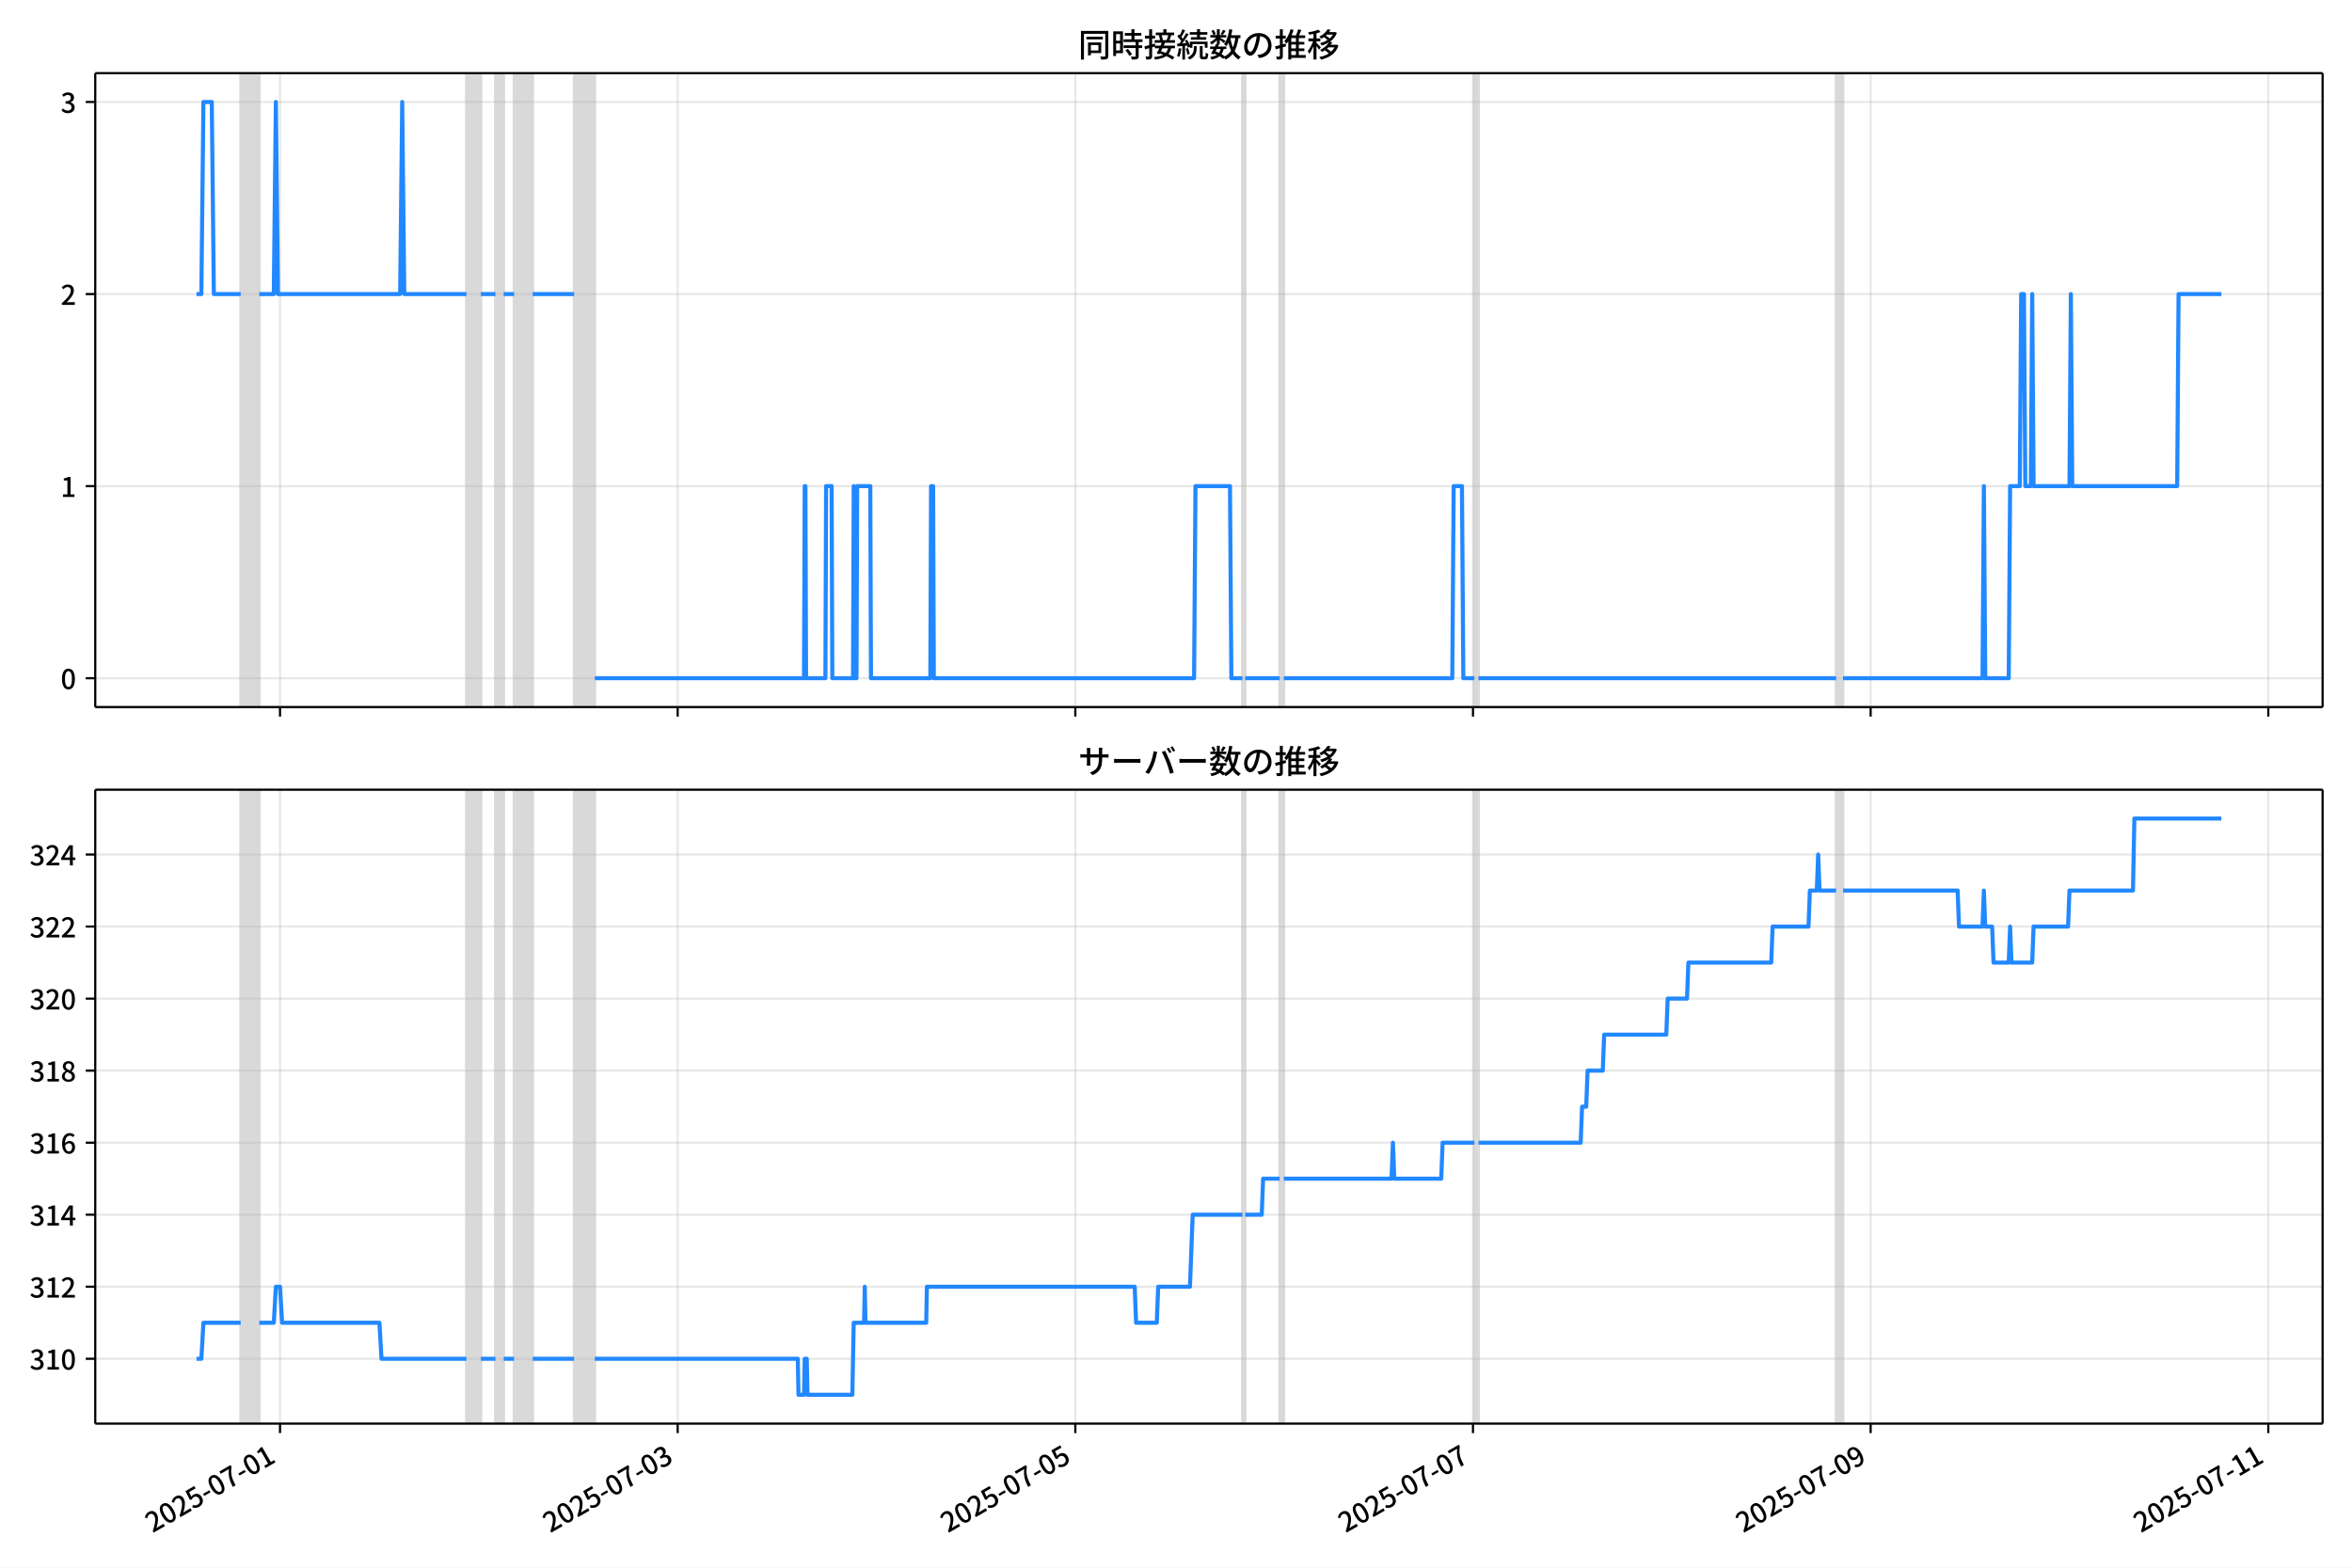
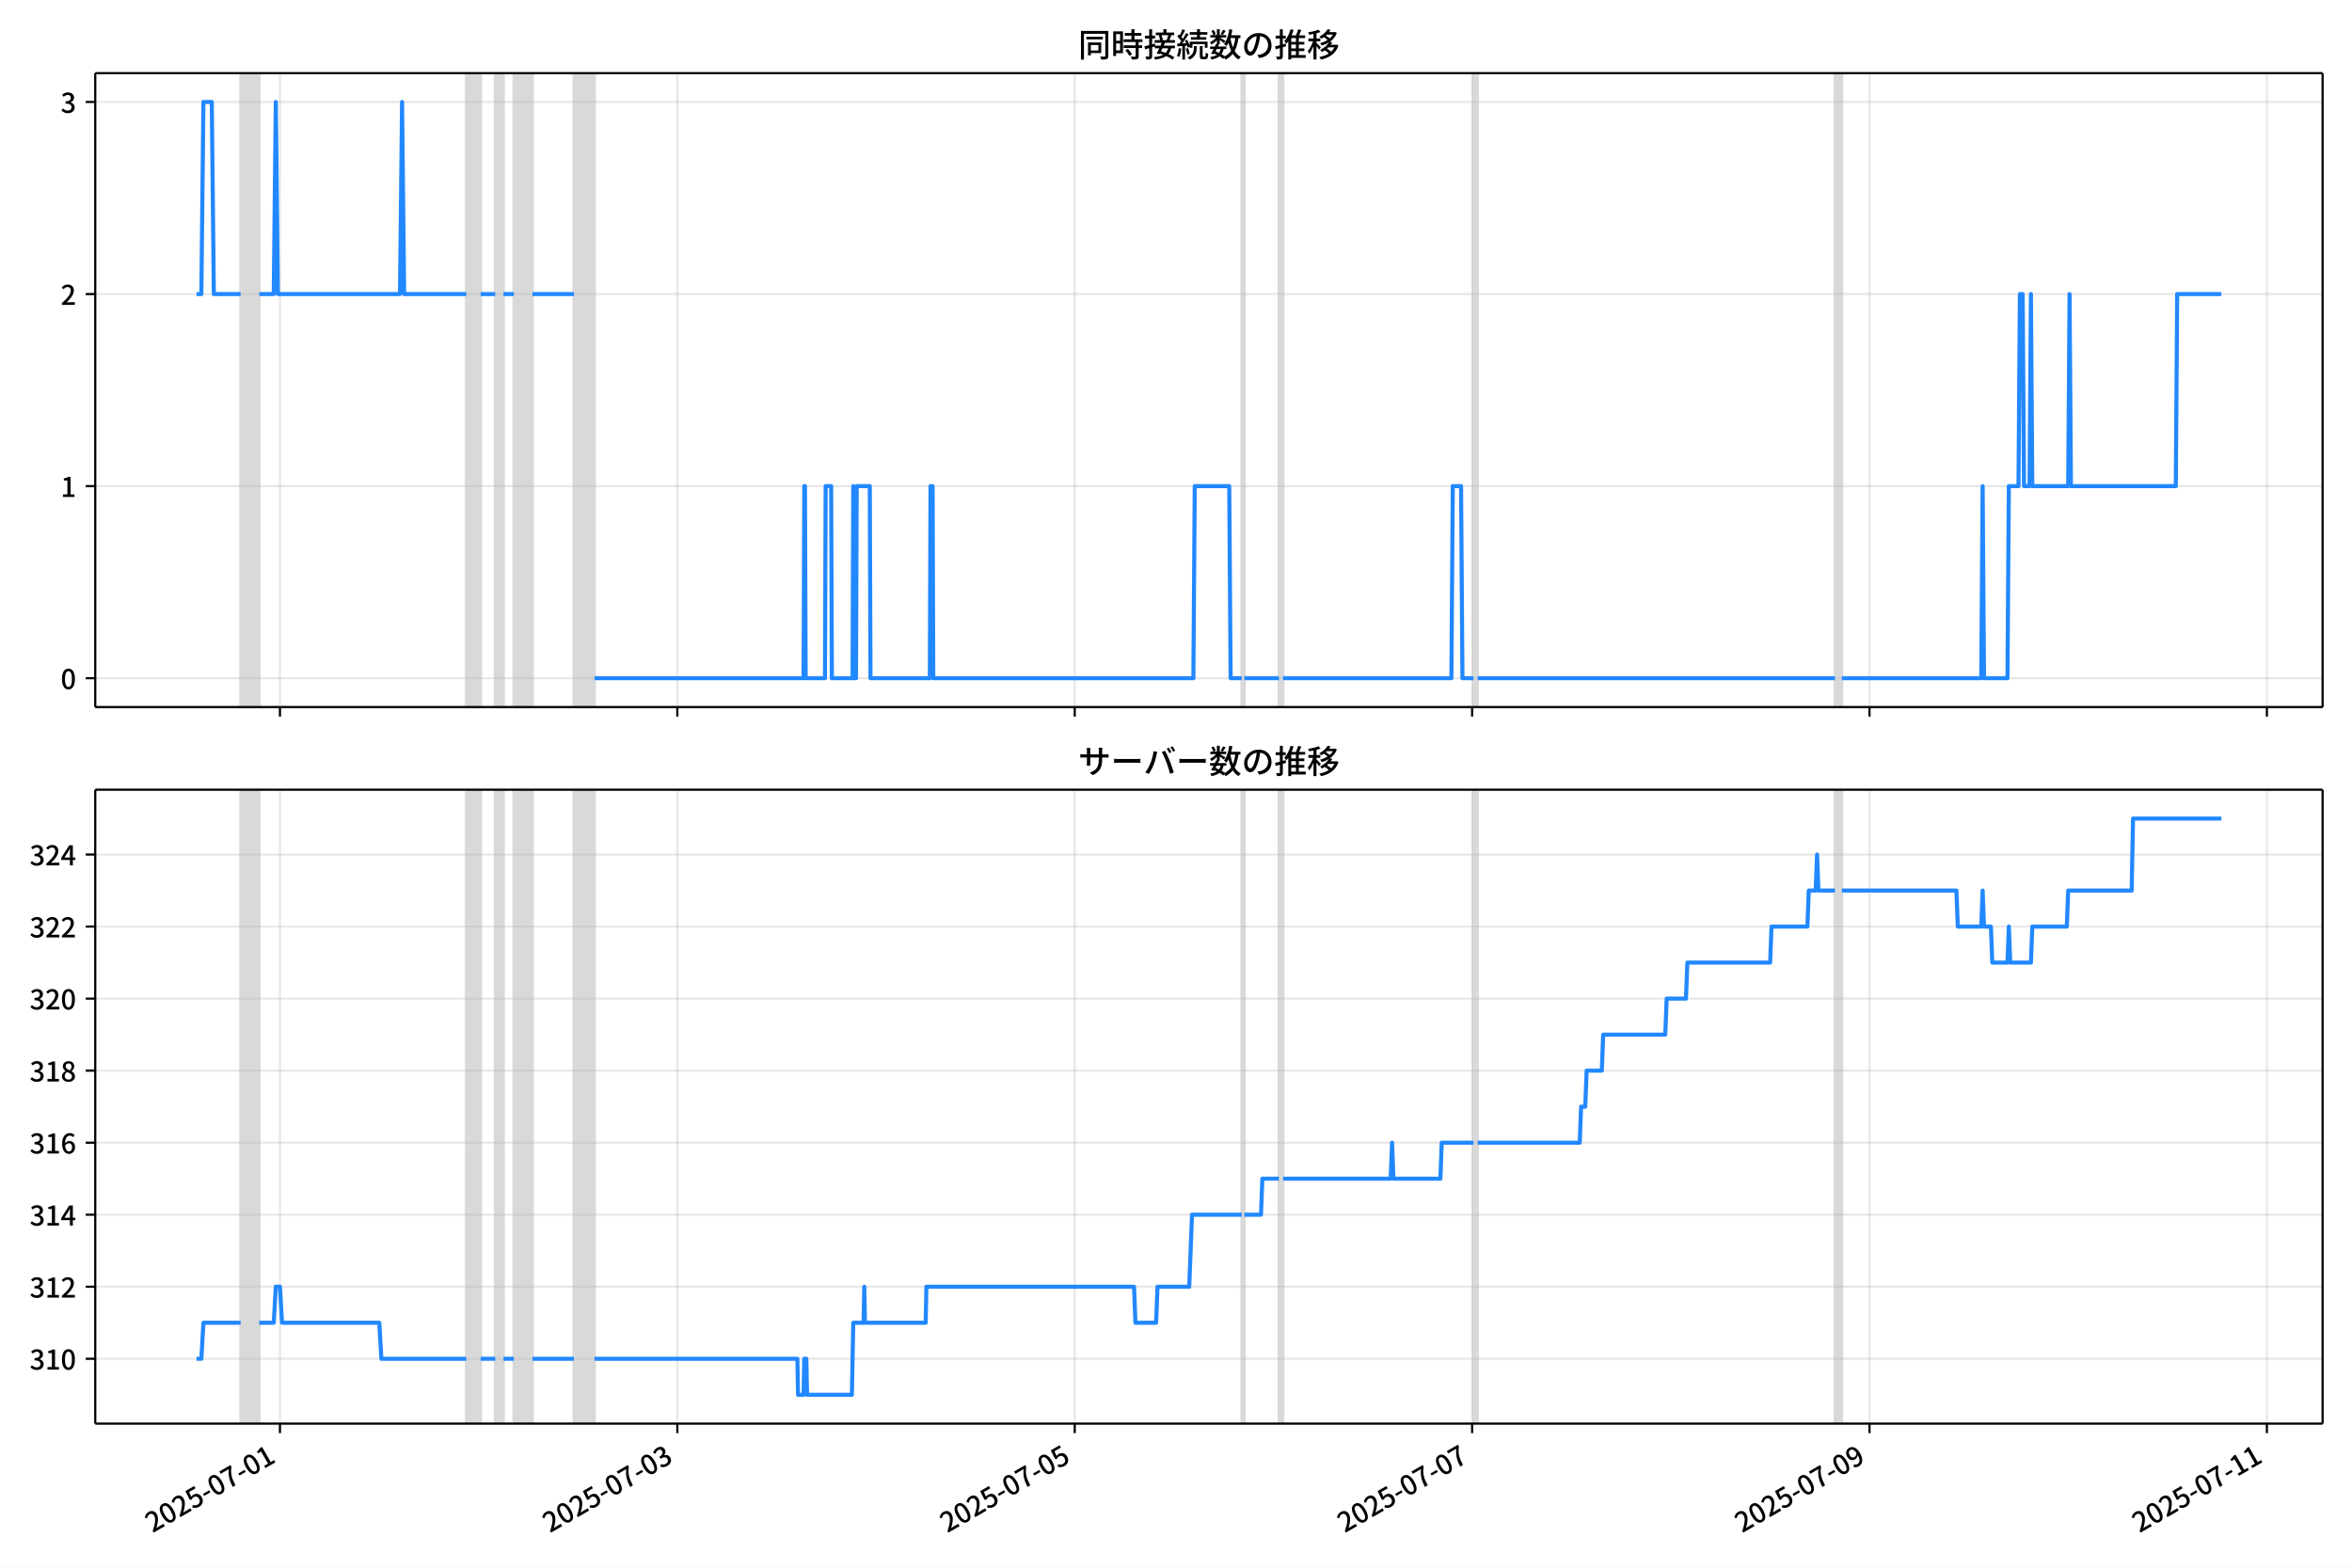
<svg xmlns="http://www.w3.org/2000/svg" xmlns:xlink="http://www.w3.org/1999/xlink" version="1.1" viewBox="0 0 864 576">
  <defs>
    <style type="text/css">*{stroke-linejoin: round; stroke-linecap: butt}</style>
  </defs>
  <g id="aa">
    <g id="ab">
      <path d="m0 576h864v-576h-864z" fill="#fff" />
    </g>
    <g id="ac">
      <g id="ad">
        <path d="m34.99 259.78h818.21v-232.9h-818.21z" fill="#fff" />
      </g>
      <g id="ae">
-         <path d="m88.405 259.78h6.847v-232.9h-6.847z" clip-path="url(#b)" fill="#808080" opacity=".3" stroke="#808080" />
+         <path d="m88.394 259.78h6.843v-232.9h-6.843z" clip-path="url(#b)" fill="#808080" opacity=".3" stroke="#808080" />
      </g>
      <g id="af">
-         <path d="m171.33 259.78h5.326v-232.9h-5.326z" clip-path="url(#b)" fill="#808080" opacity=".3" stroke="#808080" />
+         <path d="m171.27 259.78h5.322v-232.9h-5.322z" clip-path="url(#b)" fill="#808080" opacity=".3" stroke="#808080" />
      </g>
      <g id="ag">
-         <path d="m181.99 259.78h3.043v-232.9h-3.043z" clip-path="url(#b)" fill="#808080" opacity=".3" stroke="#808080" />
+         <path d="m181.91 259.78h3.041v-232.9h-3.041z" clip-path="url(#b)" fill="#808080" opacity=".3" stroke="#808080" />
      </g>
      <g id="ah">
-         <path d="m188.83 259.78h6.847v-232.9h-6.847z" clip-path="url(#b)" fill="#808080" opacity=".3" stroke="#808080" />
+         <path d="m188.75 259.78h6.843v-232.9h-6.843z" clip-path="url(#b)" fill="#808080" opacity=".3" stroke="#808080" />
      </g>
      <g id="ai">
-         <path d="m210.9 259.78h7.608v-232.9h-7.608z" clip-path="url(#b)" fill="#808080" opacity=".3" stroke="#808080" />
+         <path d="m210.8 259.78h7.603v-232.9h-7.603z" clip-path="url(#b)" fill="#808080" opacity=".3" stroke="#808080" />
      </g>
      <g id="aj">
-         <path d="m456.39 259.78h1.014v-232.9h-1.014z" clip-path="url(#b)" fill="#808080" opacity=".3" stroke="#808080" />
+         <path d="m456.13 259.78h1.014v-232.9h-1.014z" clip-path="url(#b)" fill="#808080" opacity=".3" stroke="#808080" />
      </g>
      <g id="ak">
-         <path d="m470.09 259.78h1.522v-232.9h-1.522z" clip-path="url(#b)" fill="#808080" opacity=".3" stroke="#808080" />
+         <path d="m469.81 259.78h1.521v-232.9h-1.521z" clip-path="url(#b)" fill="#808080" opacity=".3" stroke="#808080" />
      </g>
      <g id="al">
-         <path d="m541.6 259.78h1.522v-232.9h-1.522z" clip-path="url(#b)" fill="#808080" opacity=".3" stroke="#808080" />
+         <path d="m541.28 259.78h1.521v-232.9h-1.521z" clip-path="url(#b)" fill="#808080" opacity=".3" stroke="#808080" />
      </g>
      <g id="am">
-         <path d="m674.49 259.78h2.536v-232.9h-2.536z" clip-path="url(#b)" fill="#808080" opacity=".3" stroke="#808080" />
+         <path d="m674.08 259.78h2.534v-232.9h-2.534z" clip-path="url(#b)" fill="#808080" opacity=".3" stroke="#808080" />
      </g>
      <g id="an">
        <g id="ao">
          <g id="ap">
-             <path d="m102.86 259.78v-232.9" clip-path="url(#b)" fill="none" stroke="#b0b0b0" stroke-linecap="square" stroke-opacity=".3" stroke-width=".8" />
+             <path d="m102.84 259.78v-232.9" clip-path="url(#b)" fill="none" stroke="#b0b0b0" stroke-linecap="square" stroke-opacity=".3" stroke-width=".8" />
          </g>
          <g id="aq">
            <defs>
              <path id="f" d="m0 0v3.5" stroke="#000" stroke-width=".8" />
            </defs>
-             <use x="102.86" y="259.778" stroke="#000000" stroke-width=".8" xlink:href="#f" />
+             <use x="102.84" y="259.778" stroke="#000000" stroke-width=".8" xlink:href="#f" />
          </g>
        </g>
        <g id="ar">
          <g id="as">
-             <path d="m248.94 259.78v-232.9" clip-path="url(#b)" fill="none" stroke="#b0b0b0" stroke-linecap="square" stroke-opacity=".3" stroke-width=".8" />
+             <path d="m248.82 259.78v-232.9" clip-path="url(#b)" fill="none" stroke="#b0b0b0" stroke-linecap="square" stroke-opacity=".3" stroke-width=".8" />
          </g>
          <g id="at">
-             <use x="248.939" y="259.778" stroke="#000000" stroke-width=".8" xlink:href="#f" />
+             <use x="248.819" y="259.778" stroke="#000000" stroke-width=".8" xlink:href="#f" />
          </g>
        </g>
        <g id="au">
          <g id="av">
-             <path d="m395.02 259.78v-232.9" clip-path="url(#b)" fill="none" stroke="#b0b0b0" stroke-linecap="square" stroke-opacity=".3" stroke-width=".8" />
+             <path d="m394.8 259.78v-232.9" clip-path="url(#b)" fill="none" stroke="#b0b0b0" stroke-linecap="square" stroke-opacity=".3" stroke-width=".8" />
          </g>
          <g id="aw">
-             <use x="395.018" y="259.778" stroke="#000000" stroke-width=".8" xlink:href="#f" />
+             <use x="394.798" y="259.778" stroke="#000000" stroke-width=".8" xlink:href="#f" />
          </g>
        </g>
        <g id="ax">
          <g id="ay">
-             <path d="m541.1 259.78v-232.9" clip-path="url(#b)" fill="none" stroke="#b0b0b0" stroke-linecap="square" stroke-opacity=".3" stroke-width=".8" />
+             <path d="m540.78 259.78v-232.9" clip-path="url(#b)" fill="none" stroke="#b0b0b0" stroke-linecap="square" stroke-opacity=".3" stroke-width=".8" />
          </g>
          <g id="az">
-             <use x="541.097" y="259.778" stroke="#000000" stroke-width=".8" xlink:href="#f" />
+             <use x="540.777" y="259.778" stroke="#000000" stroke-width=".8" xlink:href="#f" />
          </g>
        </g>
        <g id="ba">
          <g id="bb">
-             <path d="m687.18 259.78v-232.9" clip-path="url(#b)" fill="none" stroke="#b0b0b0" stroke-linecap="square" stroke-opacity=".3" stroke-width=".8" />
+             <path d="m686.76 259.78v-232.9" clip-path="url(#b)" fill="none" stroke="#b0b0b0" stroke-linecap="square" stroke-opacity=".3" stroke-width=".8" />
          </g>
          <g id="bc">
-             <use x="687.175" y="259.778" stroke="#000000" stroke-width=".8" xlink:href="#f" />
+             <use x="686.756" y="259.778" stroke="#000000" stroke-width=".8" xlink:href="#f" />
          </g>
        </g>
        <g id="bd">
          <g id="be">
-             <path d="m833.25 259.78v-232.9" clip-path="url(#b)" fill="none" stroke="#b0b0b0" stroke-linecap="square" stroke-opacity=".3" stroke-width=".8" />
+             <path d="m832.74 259.78v-232.9" clip-path="url(#b)" fill="none" stroke="#b0b0b0" stroke-linecap="square" stroke-opacity=".3" stroke-width=".8" />
          </g>
          <g id="bf">
-             <use x="833.254" y="259.778" stroke="#000000" stroke-width=".8" xlink:href="#f" />
+             <use x="832.735" y="259.778" stroke="#000000" stroke-width=".8" xlink:href="#f" />
          </g>
        </g>
      </g>
      <g id="bg">
        <g id="bh">
          <g id="bi">
            <path d="m34.99 249.19h818.21" clip-path="url(#b)" fill="none" stroke="#b0b0b0" stroke-linecap="square" stroke-opacity=".3" stroke-width=".8" />
          </g>
          <g id="bj">
            <defs>
              <path id="e" d="m0 0h-3.5" stroke="#000" stroke-width=".8" />
            </defs>
            <use x="34.99" y="249.191" stroke="#000000" stroke-width=".8" xlink:href="#e" />
          </g>
          <g id="bk">
            <g transform="translate(22.29 253.18) scale(.1 -.1)">
              <defs>
                <path id="c" transform="scale(.015625)" d="m1830-90q-460 0-806 275-346 276-535 823-188 547-188 1366 0 820 188 1357 189 538 535 803 346 266 806 266 461 0 800-269 340-269 528-803 189-534 189-1354 0-819-189-1366-188-547-528-823-339-275-800-275zm0 589q237 0 422 185 186 186 288 599 103 413 103 1091 0 679-103 1082-102 403-288 582-185 180-422 180-236 0-422-180-186-179-292-582-105-403-105-1082 0-678 105-1091 106-413 292-599 186-185 422-185z" />
              </defs>
              <use xlink:href="#c" />
            </g>
          </g>
        </g>
        <g id="bl">
          <g id="bm">
            <path d="m34.99 178.62h818.21" clip-path="url(#b)" fill="none" stroke="#b0b0b0" stroke-linecap="square" stroke-opacity=".3" stroke-width=".8" />
          </g>
          <g id="bn">
            <use x="34.99" y="178.616" stroke="#000000" stroke-width=".8" xlink:href="#e" />
          </g>
          <g id="bo">
            <g transform="translate(22.29 182.6) scale(.1 -.1)">
              <defs>
                <path id="i" transform="scale(.015625)" d="m544 0v608h1037v3277h-845v467q333 58 579 147 247 90 451 218h557v-4109h915v-608h-2694z" />
              </defs>
              <use xlink:href="#i" />
            </g>
          </g>
        </g>
        <g id="bp">
          <g id="bq">
            <path d="m34.99 108.04h818.21" clip-path="url(#b)" fill="none" stroke="#b0b0b0" stroke-linecap="square" stroke-opacity=".3" stroke-width=".8" />
          </g>
          <g id="br">
            <use x="34.99" y="108.041" stroke="#000000" stroke-width=".8" xlink:href="#e" />
          </g>
          <g id="bs">
            <g transform="translate(22.29 112.03) scale(.1 -.1)">
              <defs>
                <path id="d" transform="scale(.015625)" d="m282 0v429q697 621 1164 1136 468 515 701 956 234 442 234 826 0 256-87 451-86 196-262 301-176 106-445 106-275 0-506-151-230-150-422-368l-416 410q301 333 637 518 336 186 803 186 429 0 749-176t496-493 176-745q0-455-224-919t-615-935q-390-470-889-950 186 20 394 36t374 16h1184v-634h-3046z" />
              </defs>
              <use xlink:href="#d" />
            </g>
          </g>
        </g>
        <g id="bt">
          <g id="bu">
            <path d="m34.99 37.466h818.21" clip-path="url(#b)" fill="none" stroke="#b0b0b0" stroke-linecap="square" stroke-opacity=".3" stroke-width=".8" />
          </g>
          <g id="bv">
            <use x="34.99" y="37.466" stroke="#000000" stroke-width=".8" xlink:href="#e" />
          </g>
          <g id="bw">
            <g transform="translate(22.29 41.451) scale(.1 -.1)">
              <defs>
                <path id="h" transform="scale(.015625)" d="m1715-90q-371 0-656 90t-503 240q-217 150-377 323l359 474q211-205 479-359 269-153 634-153 269 0 467 92 199 93 311 266t112 423q0 256-125 451t-429 300q-304 106-835 106v551q467 0 732 105 266 106 384 291 119 186 119 423 0 307-192 489-192 183-531 183-269 0-503-119-233-118-438-316l-384 460q282 256 614 413 333 157 737 157 422 0 748-144 327-144 512-413 186-269 186-659 0-403-221-685-221-281-592-422v-26q269-70 490-227t349-400 128-557q0-422-215-726-214-304-573-468-358-163-787-163z" />
              </defs>
              <use xlink:href="#h" />
            </g>
          </g>
        </g>
      </g>
      <g id="bx">
-         <path d="m72.181 108.04h1.786l.759-70.575h3.069l.763 70.575h9.847m6.847 0h5.326l.761-70.575.761 70.575h44.889l.761-70.575.761 70.575h22.825m5.326 0h5.326m3.043 0h3.804m6.847 0h15.217m7.608 141.15h76.843l.254-70.575h.254l.254 70.575h7.101l.254-70.575h2.029l.254 70.575h7.608l.254-70.575.254 70.575h.761l.254-70.575h4.819l.254 70.575h21.81l.254-70.575h.761l.254 70.575h95.611l.507-70.575h12.68l.507 70.575h4.058m1.014 0h12.68m1.522 0h61.881l.507-70.575h3.043l.507 70.575h4.058m1.522 0h131.37m2.536 0h51.229l.507-70.575.507 70.575h8.623l.507-70.575h3.55l.507-70.575h1.014l.507 70.575h2.029l.507-70.575.507 70.575h13.188l.507-70.575.507 70.575h38.549l.507-70.575h15.724v0" clip-path="url(#b)" fill="none" stroke="#28f" stroke-linecap="square" stroke-width="1.5" />
+         <path d="m72.181 108.04h1.785l.759-70.575h3.067l.762 70.575h9.84m6.843 0h5.322l.76-70.575.76 70.575h44.858l.76-70.575.76 70.575h22.809m5.322 0h5.322m3.041 0h3.801m6.843 0h15.206m7.603 141.15h76.791l.253-70.575h.253l.253 70.575h7.096l.253-70.575h2.027l.253 70.575h7.603l.253-70.575.253 70.575h.76l.253-70.575h4.815l.253 70.575h21.796l.253-70.575h.76l.253 70.575h95.545l.507-70.575h12.672l.507 70.575h4.055m1.014 0h12.672m1.521 0h61.838l.507-70.575h3.041l.507 70.575h4.055m1.521 0h131.28m2.534 0h51.194l.507-70.575.507 70.575h8.617l.507-70.575h3.548l.507-70.575h1.014l.507 70.575h2.027l.507-70.575.507 70.575h13.179l.507-70.575.507 70.575h38.522l.507-70.575h16.22v0" clip-path="url(#b)" fill="none" stroke="#28f" stroke-linecap="square" stroke-width="1.5" />
      </g>
      <g id="by">
        <path d="m34.99 259.78v-232.9" fill="none" stroke="#000" stroke-linecap="square" stroke-width=".8" />
      </g>
      <g id="bz">
        <path d="m853.2 259.78v-232.9" fill="none" stroke="#000" stroke-linecap="square" stroke-width=".8" />
      </g>
      <g id="ca">
        <path d="m34.99 259.78h818.21" fill="none" stroke="#000" stroke-linecap="square" stroke-width=".8" />
      </g>
      <g id="cb">
        <path d="m34.99 26.88h818.21" fill="none" stroke="#000" stroke-linecap="square" stroke-width=".8" />
      </g>
      <g id="cc">
        <g transform="translate(396.1 20.88) scale(.12 -.12)">
          <defs>
            <path id="u" transform="scale(.015625)" d="m1587 3936h3232v-518h-3232v518zm320-1114h557v-2534h-557v2534zm301 0h2291v-2086h-2291v512h1734v1069h-1734v505zm-1683 2260h5113v-570h-4524v-5056h-589v5626zm4768 0h595v-4896q0-250-67-397t-227-218q-160-77-426-96t-675-19q-13 83-45 192t-77 218q-45 108-89 185 281-13 527-13 247 0 330 0 83 7 118 42 36 35 36 112v4890z" />
            <path id="s" transform="scale(.015625)" d="m2714 4672h3238v-525h-3238v525zm-244-1235h3712v-538h-3712v538zm20-1184h3635v-531h-3635v531zm1523 3155h595v-2310h-595v2310zm832-2451h589v-2823q0-230-61-364-61-135-227-199-167-70-423-86t-633-16q-20 121-78 285-57 163-121 284 275-6 509-9t310-3q77 6 106 28 29 23 29 93v2810zm-2023-1677 487 282q153-160 313-352t294-381q135-189 206-343l-519-313q-64 153-189 348-124 196-278 394-154 199-314 365zm-2086 3718h1619v-4281h-1619v544h1056v3187h-1056v550zm32-1843h1293v-537h-1293v537zm-320 1843h563v-4832h-563v4832z" />
            <path id="t" transform="scale(.015625)" d="m3866 5408h614v-870h-614v870zm-1479-653h3597v-518h-3597v518zm-230-1485h4e3v-518h-4e3v518zm825 922 519 102q64-160 121-342 58-182 96-352 39-170 45-304l-544-128q-6 134-42 313-35 180-83 365-48 186-112 346zm1856 109 589-71q-96-275-202-557-105-281-195-486l-518 77q58 147 122 329 64 183 118 372t86 336zm-2643-2106h3943v-518h-3943v518zm1408 685 602-115q-167-371-362-784t-390-797-362-685l-525 179q160 288 346 666t368 784 323 752zm-659-2157 358 403q352-102 733-240 381-137 752-304 371-166 697-336 327-169 558-329l-384-461q-218 160-532 336-313 176-685 345-371 170-755 323-384 154-742 263zm1894 1114 583-71q-122-550-353-944-230-393-604-662t-922-435q-547-167-1296-269-25 128-93 269-67 141-137 230 678 64 1168 192t819 349q330 221 531 550 202 330 304 791zm-4684 217q396 90 953 240 557 151 1120 311l77-544q-525-154-1053-311-528-156-963-284l-134 588zm121 2093h1965v-563h-1965v563zm819 1248h576v-5229q0-236-51-374t-192-208q-141-77-355-99-214-23-541-16-13 115-64 288t-109 294q205-6 381-6t234 0q64 0 92 28 29 29 29 93v5229z" />
            <path id="r" transform="scale(.015625)" d="m4058 5408h595v-1798h-595v1798zm-1415-563h3443v-499h-3443v499zm231-992h3008v-499h-3008v499zm-224-877h3475v-1203h-531v729h-2432v-729h-512v1203zm1964-877h551v-1881q0-122 22-157 23-35 106-35 25 0 92 0 68 0 135 0t99 0q51 0 83 54t45 224 19 515q90-70 234-131t259-93q-19-429-83-662-64-234-183-326-118-93-316-93-39 0-103 0t-134 0-138 0q-67 0-99 0-237 0-365 64t-176 218q-48 153-48 422v1881zm-1164-6h550v-455q0-243-48-528-48-284-186-579-137-294-409-572-272-279-727-503-70 90-192 208-121 118-230 195 416 205 665 438 250 234 371 474 122 240 164 467 42 228 42 413v442zm-2240 3309 524-192q-121-244-259-503-137-259-275-496t-259-416l-410 173q122 186 246 438 125 253 240 515 116 263 193 481zm716-743 500-230q-224-359-496-756-272-396-548-764-275-368-518-650l-358 205q179 211 377 483 199 272 387 569 189 298 358 592 170 295 298 551zm-1721-665 307 403q166-154 339-340 173-185 320-364t224-327l-326-460q-77 160-218 348-141 189-314 384-172 196-332 356zm1485-832 435 179q128-211 249-458 122-246 215-474 93-227 137-412l-473-211q-32 185-119 422-86 237-201 486-115 250-243 468zm-1530-583q422 26 998 54 576 29 1184 68l7-499q-570-45-1127-84-556-38-992-70l-70 531zm1702-992 436 135q121-276 214-596t118-556l-454-148q-26 237-112 563-86 327-202 602zm-1363 109 499-83q-57-455-163-897-105-441-253-748-51 32-134 73-83 42-170 83-86 42-144 62 148 294 234 697t131 813zm691 627h525v-2861h-525v2861z" />
            <path id="m" transform="scale(.015625)" d="m224 2022h3187v-499h-3187v499zm51 2247h3111v-487h-3111v487zm1127-1735 563-121q-154-320-333-672t-352-679q-173-326-326-582l-532 173q148 243 324 566t345 669q170 346 311 646zm934-832 563-64q-89-480-262-838t-461-614-701-432-976-298q-25 128-99 269t-157 237q659 102 1085 303 426 202 666 554t342 883zm422 3597 519-211q-147-218-298-436-150-217-278-377l-403 186q121 173 252 413 132 240 208 425zm-1203 109h563v-2957h-563v2957zm-1075-320 448 186q134-192 246-420 112-227 157-393l-467-211q-38 172-147 406t-237 432zm1094-1050 397-236q-160-263-400-529-240-265-519-489-278-224-553-378-51 103-141 237-89 135-179 218 269 109 534 294 266 186 493 416 228 231 368 467zm487-204q83-45 246-145 163-99 352-211t346-211 221-150l-327-423q-83 77-230 198-147 122-317 253-170 132-327 250-156 119-259 189l295 250zm1798 396h2311v-556h-2311v556zm115 1178 615-90q-103-640-263-1235t-384-1101q-224-505-512-889-44 57-134 134t-186 157-166 125q275 339 473 796 199 458 340 995 141 538 217 1108zm1223-1510 614-58q-147-1101-445-1940-297-838-813-1443-515-604-1321-1014-26 71-90 177-64 105-134 208-70 102-128 159 742 346 1212 880 471 535 730 1290 260 755 375 1741zm-1005-135q134-851 387-1597 253-745 659-1305 407-560 1002-874-70-57-154-150-83-93-154-189-70-96-121-179-633 371-1056 988-422 618-688 1434-265 816-425 1783l550 89zm-3309-3065 327 416q377-148 754-330 378-182 701-378 324-195 548-368l-416-435q-211 179-519 378-307 198-666 383-358 186-729 334z" />
            <path id="q" transform="scale(.015625)" d="m3686 4378q-64-493-163-1041-99-547-265-1084-192-653-432-1104t-522-688-595-237q-320 0-596 221-275 221-448 621-172 400-172 931 0 537 220 1017 221 480 611 851 391 372 909 583 519 211 1121 211 576 0 1040-186 464-185 793-515 330-329 502-771 173-441 173-941 0-672-278-1194-278-521-816-851-538-329-1318-444l-378 601q166 20 307 42t263 48q307 70 585 217 279 148 496 375 218 227 342 534 125 308 125 692t-122 713q-121 330-358 573-236 243-582 380-346 138-781 138-525 0-935-186-409-185-694-489-284-304-432-656-147-352-147-678 0-365 89-605 90-240 224-355 135-115 276-115t288 144 297 457q151 314 298 800 147 461 246 982 100 522 145 1021l684-12z" />
            <path id="n" transform="scale(.015625)" d="m2995 2925h2893v-519h-2893v519zm0-1280h2893v-519h-2893v519zm-64-1299h3232v-557h-3232v557zm1312 3577h563v-3763h-563v3763zm429 1466 634-141q-154-390-340-794-185-403-339-684l-512 140q103 199 208 458 106 259 195 528 90 269 154 493zm-1472 25 582-147q-153-518-371-1018-217-499-483-931t-573-758q-38 64-109 160-70 96-147 198-77 103-141 160 416 416 733 1034t509 1302zm128-1203h2720v-537h-2720v-4205h-582v4422l313 320h269zm-3174-2157q396 90 953 240 557 151 1120 311l77-544q-525-154-1053-311-528-156-963-284l-134 588zm121 2093h1965v-563h-1965v563zm819 1248h576v-5229q0-236-51-374t-192-208q-141-77-355-99-214-23-541-16-13 115-64 288t-109 294q205-6 381-6t234 0q64 0 92 28 29 29 29 93v5229z" />
            <path id="l" transform="scale(.015625)" d="m4051 5402 595-109q-281-493-729-941t-1107-806q-39 64-106 144t-141 153q-73 74-137 119 608 288 1011 678t614 762zm-77-557h1511v-493h-1863l352 493zm1293 0h109l109 25 384-179q-192-505-496-905t-695-701q-390-301-845-519-454-217-947-358-44 109-137 253t-176 227q448 109 867 294 419 186 777 445 359 259 631 592t419 730v96zm-1990-954 377 307q167-96 336-218 170-121 320-249 151-128 247-237l-397-332q-90 108-237 236t-317 259q-169 132-329 234zm1107-934 595-109q-307-538-803-1031-496-492-1232-876-38 64-102 144t-138 156q-74 77-138 116 455 217 807 483t604 554q253 288 407 563zm-90-589h1460v-506h-1818l358 506zm1268 0h121l109 26 384-167q-192-614-531-1075t-787-794q-448-332-983-553-534-221-1129-355-45 115-132 269-86 153-176 249 551 96 1043 285 493 189 903 473 410 285 714 669t464 883v90zm-2132-1056 410 339q186-102 384-237 198-134 371-275t282-269l-435-371q-103 128-270 272-166 144-361 288t-381 253zm-2150 3533h589v-5376h-589v5376zm-992-1242h2336v-569h-2336v569zm1024-224 365-160q-96-339-231-707-134-368-291-727-157-358-336-672-179-313-365-537-44 128-134 291t-160 272q173 192 339 457 167 266 323 570 157 304 282 618t208 595zm941 1946 416-467q-314-122-695-221-380-99-784-173-403-74-780-131-20 102-71 236-51 135-102 231 358 58 732 138 375 80 711 179t573 208zm-397-2579q58-45 179-170 122-125 266-266 144-140 259-265t160-183l-352-473q-58 102-157 255-99 154-218 317-118 164-227 311-108 147-185 237l275 237z" />
          </defs>
          <use xlink:href="#u" />
          <use transform="translate(100)" xlink:href="#s" />
          <use transform="translate(200)" xlink:href="#t" />
          <use transform="translate(300)" xlink:href="#r" />
          <use transform="translate(400)" xlink:href="#m" />
          <use transform="translate(500)" xlink:href="#q" />
          <use transform="translate(600)" xlink:href="#n" />
          <use transform="translate(700)" xlink:href="#l" />
        </g>
      </g>
    </g>
    <g id="cd">
      <g id="ce">
        <path d="m34.99 523.06h818.21v-232.9h-818.21z" fill="#fff" />
      </g>
      <g id="cf">
-         <path d="m88.405 523.06h6.847v-232.9h-6.847z" clip-path="url(#a)" fill="#808080" opacity=".3" stroke="#808080" />
+         <path d="m88.394 523.06h6.843v-232.9h-6.843z" clip-path="url(#a)" fill="#808080" opacity=".3" stroke="#808080" />
      </g>
      <g id="cg">
-         <path d="m171.33 523.06h5.326v-232.9h-5.326z" clip-path="url(#a)" fill="#808080" opacity=".3" stroke="#808080" />
+         <path d="m171.27 523.06h5.322v-232.9h-5.322z" clip-path="url(#a)" fill="#808080" opacity=".3" stroke="#808080" />
      </g>
      <g id="ch">
-         <path d="m181.99 523.06h3.043v-232.9h-3.043z" clip-path="url(#a)" fill="#808080" opacity=".3" stroke="#808080" />
+         <path d="m181.91 523.06h3.041v-232.9h-3.041z" clip-path="url(#a)" fill="#808080" opacity=".3" stroke="#808080" />
      </g>
      <g id="ci">
-         <path d="m188.83 523.06h6.847v-232.9h-6.847z" clip-path="url(#a)" fill="#808080" opacity=".3" stroke="#808080" />
+         <path d="m188.75 523.06h6.843v-232.9h-6.843z" clip-path="url(#a)" fill="#808080" opacity=".3" stroke="#808080" />
      </g>
      <g id="cj">
-         <path d="m210.9 523.06h7.608v-232.9h-7.608z" clip-path="url(#a)" fill="#808080" opacity=".3" stroke="#808080" />
+         <path d="m210.8 523.06h7.603v-232.9h-7.603z" clip-path="url(#a)" fill="#808080" opacity=".3" stroke="#808080" />
      </g>
      <g id="ck">
-         <path d="m456.39 523.06h1.014v-232.9h-1.014z" clip-path="url(#a)" fill="#808080" opacity=".3" stroke="#808080" />
+         <path d="m456.13 523.06h1.014v-232.9h-1.014z" clip-path="url(#a)" fill="#808080" opacity=".3" stroke="#808080" />
      </g>
      <g id="cl">
-         <path d="m470.09 523.06h1.522v-232.9h-1.522z" clip-path="url(#a)" fill="#808080" opacity=".3" stroke="#808080" />
+         <path d="m469.81 523.06h1.521v-232.9h-1.521z" clip-path="url(#a)" fill="#808080" opacity=".3" stroke="#808080" />
      </g>
      <g id="cm">
-         <path d="m541.6 523.06h1.522v-232.9h-1.522z" clip-path="url(#a)" fill="#808080" opacity=".3" stroke="#808080" />
+         <path d="m541.28 523.06h1.521v-232.9h-1.521z" clip-path="url(#a)" fill="#808080" opacity=".3" stroke="#808080" />
      </g>
      <g id="cn">
-         <path d="m674.49 523.06h2.536v-232.9h-2.536z" clip-path="url(#a)" fill="#808080" opacity=".3" stroke="#808080" />
+         <path d="m674.08 523.06h2.534v-232.9h-2.534z" clip-path="url(#a)" fill="#808080" opacity=".3" stroke="#808080" />
      </g>
      <g id="co">
        <g id="cp">
          <g id="cq">
-             <path d="m102.86 523.06v-232.9" clip-path="url(#a)" fill="none" stroke="#b0b0b0" stroke-linecap="square" stroke-opacity=".3" stroke-width=".8" />
+             <path d="m102.84 523.06v-232.9" clip-path="url(#a)" fill="none" stroke="#b0b0b0" stroke-linecap="square" stroke-opacity=".3" stroke-width=".8" />
          </g>
          <g id="cr">
-             <use x="102.86" y="523.055" stroke="#000000" stroke-width=".8" xlink:href="#f" />
+             <use x="102.84" y="523.055" stroke="#000000" stroke-width=".8" xlink:href="#f" />
          </g>
          <g id="cs">
-             <g transform="translate(56.071 563.33) rotate(-30) scale(.1 -.1)">
+             <g transform="translate(56.05 563.33) rotate(-30) scale(.1 -.1)">
              <defs>
                <path id="k" transform="scale(.015625)" d="m1715-90q-365 0-653 90t-506 237q-217 147-383 307l352 480q134-134 294-246t361-183q202-70 452-70 262 0 473 118 212 119 333 346 122 227 122 541 0 460-247 716-246 256-649 256-224 0-384-64t-365-198l-365 237 141 2240h2387v-627h-1747l-109-1204q154 77 307 118 154 42 340 42 397 0 723-160t518-490q192-329 192-847 0-519-224-887t-586-560q-361-192-777-192z" />
                <path id="g" transform="scale(.015625)" d="m301 1536v544h1689v-544h-1689z" />
                <path id="j" transform="scale(.015625)" d="m1235 0q32 646 109 1187t224 1024 384 941 576 938h-2208v627h3027v-455q-409-512-665-989-256-476-397-969t-205-1053-90-1251h-755z" />
              </defs>
              <use xlink:href="#d" />
              <use transform="translate(57)" xlink:href="#c" />
              <use transform="translate(114)" xlink:href="#d" />
              <use transform="translate(171)" xlink:href="#k" />
              <use transform="translate(228)" xlink:href="#g" />
              <use transform="translate(263.7)" xlink:href="#c" />
              <use transform="translate(320.7)" xlink:href="#j" />
              <use transform="translate(377.7)" xlink:href="#g" />
              <use transform="translate(413.4)" xlink:href="#c" />
              <use transform="translate(470.4)" xlink:href="#i" />
            </g>
          </g>
        </g>
        <g id="ct">
          <g id="cu">
-             <path d="m248.94 523.06v-232.9" clip-path="url(#a)" fill="none" stroke="#b0b0b0" stroke-linecap="square" stroke-opacity=".3" stroke-width=".8" />
+             <path d="m248.82 523.06v-232.9" clip-path="url(#a)" fill="none" stroke="#b0b0b0" stroke-linecap="square" stroke-opacity=".3" stroke-width=".8" />
          </g>
          <g id="cv">
-             <use x="248.939" y="523.055" stroke="#000000" stroke-width=".8" xlink:href="#f" />
+             <use x="248.819" y="523.055" stroke="#000000" stroke-width=".8" xlink:href="#f" />
          </g>
          <g id="cw">
-             <g transform="translate(202.15 563.33) rotate(-30) scale(.1 -.1)">
+             <g transform="translate(202.03 563.33) rotate(-30) scale(.1 -.1)">
              <use xlink:href="#d" />
              <use transform="translate(57)" xlink:href="#c" />
              <use transform="translate(114)" xlink:href="#d" />
              <use transform="translate(171)" xlink:href="#k" />
              <use transform="translate(228)" xlink:href="#g" />
              <use transform="translate(263.7)" xlink:href="#c" />
              <use transform="translate(320.7)" xlink:href="#j" />
              <use transform="translate(377.7)" xlink:href="#g" />
              <use transform="translate(413.4)" xlink:href="#c" />
              <use transform="translate(470.4)" xlink:href="#h" />
            </g>
          </g>
        </g>
        <g id="cx">
          <g id="cy">
-             <path d="m395.02 523.06v-232.9" clip-path="url(#a)" fill="none" stroke="#b0b0b0" stroke-linecap="square" stroke-opacity=".3" stroke-width=".8" />
+             <path d="m394.8 523.06v-232.9" clip-path="url(#a)" fill="none" stroke="#b0b0b0" stroke-linecap="square" stroke-opacity=".3" stroke-width=".8" />
          </g>
          <g id="cz">
-             <use x="395.018" y="523.055" stroke="#000000" stroke-width=".8" xlink:href="#f" />
+             <use x="394.798" y="523.055" stroke="#000000" stroke-width=".8" xlink:href="#f" />
          </g>
          <g id="da">
-             <g transform="translate(348.23 563.33) rotate(-30) scale(.1 -.1)">
+             <g transform="translate(348.01 563.33) rotate(-30) scale(.1 -.1)">
              <use xlink:href="#d" />
              <use transform="translate(57)" xlink:href="#c" />
              <use transform="translate(114)" xlink:href="#d" />
              <use transform="translate(171)" xlink:href="#k" />
              <use transform="translate(228)" xlink:href="#g" />
              <use transform="translate(263.7)" xlink:href="#c" />
              <use transform="translate(320.7)" xlink:href="#j" />
              <use transform="translate(377.7)" xlink:href="#g" />
              <use transform="translate(413.4)" xlink:href="#c" />
              <use transform="translate(470.4)" xlink:href="#k" />
            </g>
          </g>
        </g>
        <g id="db">
          <g id="dc">
-             <path d="m541.1 523.06v-232.9" clip-path="url(#a)" fill="none" stroke="#b0b0b0" stroke-linecap="square" stroke-opacity=".3" stroke-width=".8" />
+             <path d="m540.78 523.06v-232.9" clip-path="url(#a)" fill="none" stroke="#b0b0b0" stroke-linecap="square" stroke-opacity=".3" stroke-width=".8" />
          </g>
          <g id="dd">
-             <use x="541.097" y="523.055" stroke="#000000" stroke-width=".8" xlink:href="#f" />
+             <use x="540.777" y="523.055" stroke="#000000" stroke-width=".8" xlink:href="#f" />
          </g>
          <g id="de">
-             <g transform="translate(494.31 563.33) rotate(-30) scale(.1 -.1)">
+             <g transform="translate(493.99 563.33) rotate(-30) scale(.1 -.1)">
              <use xlink:href="#d" />
              <use transform="translate(57)" xlink:href="#c" />
              <use transform="translate(114)" xlink:href="#d" />
              <use transform="translate(171)" xlink:href="#k" />
              <use transform="translate(228)" xlink:href="#g" />
              <use transform="translate(263.7)" xlink:href="#c" />
              <use transform="translate(320.7)" xlink:href="#j" />
              <use transform="translate(377.7)" xlink:href="#g" />
              <use transform="translate(413.4)" xlink:href="#c" />
              <use transform="translate(470.4)" xlink:href="#j" />
            </g>
          </g>
        </g>
        <g id="df">
          <g id="dg">
-             <path d="m687.18 523.06v-232.9" clip-path="url(#a)" fill="none" stroke="#b0b0b0" stroke-linecap="square" stroke-opacity=".3" stroke-width=".8" />
+             <path d="m686.76 523.06v-232.9" clip-path="url(#a)" fill="none" stroke="#b0b0b0" stroke-linecap="square" stroke-opacity=".3" stroke-width=".8" />
          </g>
          <g id="dh">
-             <use x="687.175" y="523.055" stroke="#000000" stroke-width=".8" xlink:href="#f" />
+             <use x="686.756" y="523.055" stroke="#000000" stroke-width=".8" xlink:href="#f" />
          </g>
          <g id="di">
-             <g transform="translate(640.39 563.33) rotate(-30) scale(.1 -.1)">
+             <g transform="translate(639.97 563.33) rotate(-30) scale(.1 -.1)">
              <defs>
                <path id="v" transform="scale(.015625)" d="m1562-90q-410 0-708 150-297 151-502 356l403 461q141-160 346-256t422-96q224 0 425 102 202 103 352 333 151 230 237 614 87 384 87 941 0 589-115 970t-323 563-496 182q-205 0-372-118-166-118-262-336t-96-525q0-301 86-512 87-211 259-323 173-112 417-112 224 0 460 141 237 141 448 461l32-544q-134-180-313-314t-371-208-384-74q-391 0-689 166-297 167-467 496-169 330-169 823 0 467 195 816t515 541 698 192q339 0 636-138 298-137 519-419 221-281 349-710t128-1018q0-691-141-1187t-391-807q-249-310-563-461-313-150-652-150z" />
              </defs>
              <use xlink:href="#d" />
              <use transform="translate(57)" xlink:href="#c" />
              <use transform="translate(114)" xlink:href="#d" />
              <use transform="translate(171)" xlink:href="#k" />
              <use transform="translate(228)" xlink:href="#g" />
              <use transform="translate(263.7)" xlink:href="#c" />
              <use transform="translate(320.7)" xlink:href="#j" />
              <use transform="translate(377.7)" xlink:href="#g" />
              <use transform="translate(413.4)" xlink:href="#c" />
              <use transform="translate(470.4)" xlink:href="#v" />
            </g>
          </g>
        </g>
        <g id="dj">
          <g id="dk">
-             <path d="m833.25 523.06v-232.9" clip-path="url(#a)" fill="none" stroke="#b0b0b0" stroke-linecap="square" stroke-opacity=".3" stroke-width=".8" />
+             <path d="m832.74 523.06v-232.9" clip-path="url(#a)" fill="none" stroke="#b0b0b0" stroke-linecap="square" stroke-opacity=".3" stroke-width=".8" />
          </g>
          <g id="dl">
-             <use x="833.254" y="523.055" stroke="#000000" stroke-width=".8" xlink:href="#f" />
+             <use x="832.735" y="523.055" stroke="#000000" stroke-width=".8" xlink:href="#f" />
          </g>
          <g id="dm">
-             <g transform="translate(786.46 563.33) rotate(-30) scale(.1 -.1)">
+             <g transform="translate(785.95 563.33) rotate(-30) scale(.1 -.1)">
              <use xlink:href="#d" />
              <use transform="translate(57)" xlink:href="#c" />
              <use transform="translate(114)" xlink:href="#d" />
              <use transform="translate(171)" xlink:href="#k" />
              <use transform="translate(228)" xlink:href="#g" />
              <use transform="translate(263.7)" xlink:href="#c" />
              <use transform="translate(320.7)" xlink:href="#j" />
              <use transform="translate(377.7)" xlink:href="#g" />
              <use transform="translate(413.4)" xlink:href="#i" />
              <use transform="translate(470.4)" xlink:href="#i" />
            </g>
          </g>
        </g>
      </g>
      <g id="dn">
        <g id="do">
          <g id="dp">
            <path d="m34.99 499.24h818.21" clip-path="url(#a)" fill="none" stroke="#b0b0b0" stroke-linecap="square" stroke-opacity=".3" stroke-width=".8" />
          </g>
          <g id="dq">
            <use x="34.99" y="499.236" stroke="#000000" stroke-width=".8" xlink:href="#e" />
          </g>
          <g id="dr">
            <g transform="translate(10.89 503.22) scale(.1 -.1)">
              <use xlink:href="#h" />
              <use transform="translate(57)" xlink:href="#i" />
              <use transform="translate(114)" xlink:href="#c" />
            </g>
          </g>
        </g>
        <g id="ds">
          <g id="dt">
            <path d="m34.99 472.77h818.21" clip-path="url(#a)" fill="none" stroke="#b0b0b0" stroke-linecap="square" stroke-opacity=".3" stroke-width=".8" />
          </g>
          <g id="du">
            <use x="34.99" y="472.771" stroke="#000000" stroke-width=".8" xlink:href="#e" />
          </g>
          <g id="dv">
            <g transform="translate(10.89 476.76) scale(.1 -.1)">
              <use xlink:href="#h" />
              <use transform="translate(57)" xlink:href="#i" />
              <use transform="translate(114)" xlink:href="#d" />
            </g>
          </g>
        </g>
        <g id="dw">
          <g id="dx">
            <path d="m34.99 446.31h818.21" clip-path="url(#a)" fill="none" stroke="#b0b0b0" stroke-linecap="square" stroke-opacity=".3" stroke-width=".8" />
          </g>
          <g id="dy">
            <use x="34.99" y="446.305" stroke="#000000" stroke-width=".8" xlink:href="#e" />
          </g>
          <g id="dz">
            <g transform="translate(10.89 450.29) scale(.1 -.1)">
              <defs>
                <path id="o" transform="scale(.015625)" d="m2170 0v3072q0 192 12 457 13 266 20 458h-26q-90-179-183-365-92-185-195-364l-921-1415h2579v-576h-3328v493l1875 2957h858v-4717h-691z" />
              </defs>
              <use xlink:href="#h" />
              <use transform="translate(57)" xlink:href="#i" />
              <use transform="translate(114)" xlink:href="#o" />
            </g>
          </g>
        </g>
        <g id="ea">
          <g id="eb">
            <path d="m34.99 419.84h818.21" clip-path="url(#a)" fill="none" stroke="#b0b0b0" stroke-linecap="square" stroke-opacity=".3" stroke-width=".8" />
          </g>
          <g id="ec">
            <use x="34.99" y="419.839" stroke="#000000" stroke-width=".8" xlink:href="#e" />
          </g>
          <g id="ed">
            <g transform="translate(10.89 423.82) scale(.1 -.1)">
              <defs>
                <path id="x" transform="scale(.015625)" d="m1971-90q-339 0-634 144-294 144-518 435-224 292-352 733-128 442-128 1044 0 678 147 1161 148 483 397 784 250 301 570 445t665 144q397 0 688-147 292-147 490-359l-403-448q-128 154-327 253-198 99-409 99-307 0-567-182-259-182-413-605-153-422-153-1145 0-608 115-1002t326-589q212-195 493-195 212 0 375 121 163 122 259 343t96 522q0 300-90 511-89 212-259 320-169 109-419 109-211 0-451-134t-458-461l-25 538q134 192 313 323t374 201q196 71 375 71 397 0 694-163 298-163 467-490 170-326 170-825 0-468-195-817-195-348-512-544-317-195-701-195z" />
              </defs>
              <use xlink:href="#h" />
              <use transform="translate(57)" xlink:href="#i" />
              <use transform="translate(114)" xlink:href="#x" />
            </g>
          </g>
        </g>
        <g id="ee">
          <g id="ef">
            <path d="m34.99 393.37h818.21" clip-path="url(#a)" fill="none" stroke="#b0b0b0" stroke-linecap="square" stroke-opacity=".3" stroke-width=".8" />
          </g>
          <g id="eg">
            <use x="34.99" y="393.374" stroke="#000000" stroke-width=".8" xlink:href="#e" />
          </g>
          <g id="eh">
            <g transform="translate(10.89 397.36) scale(.1 -.1)">
              <defs>
                <path id="w" transform="scale(.015625)" d="m1830-90q-441 0-787 163-345 164-547 448-202 285-202 650 0 314 122 557t314 419 403 291v32q-256 186-442 458-185 272-185 643 0 365 176 640t480 425q304 151 694 151 410 0 704-160t457-439q164-278 164-649 0-237-96-448t-234-381q-137-169-291-278v-32q218-115 397-285 179-169 288-406t109-557q0-346-189-628-189-281-532-448-342-166-803-166zm314 2708q205 198 310 419 106 221 106 464 0 211-83 384t-247 272q-163 99-393 99-288 0-480-183-192-182-192-502 0-256 134-429 135-172 359-294t486-230zm-294-2170q236 0 418 89 183 90 285 253 103 164 103 388 0 211-90 367-89 157-246 272-157 116-368 215t-454 195q-244-173-398-426-153-252-153-553 0-237 118-416 119-179 324-282 205-102 461-102z" />
              </defs>
              <use xlink:href="#h" />
              <use transform="translate(57)" xlink:href="#i" />
              <use transform="translate(114)" xlink:href="#w" />
            </g>
          </g>
        </g>
        <g id="ei">
          <g id="ej">
            <path d="m34.99 366.91h818.21" clip-path="url(#a)" fill="none" stroke="#b0b0b0" stroke-linecap="square" stroke-opacity=".3" stroke-width=".8" />
          </g>
          <g id="ek">
            <use x="34.99" y="366.908" stroke="#000000" stroke-width=".8" xlink:href="#e" />
          </g>
          <g id="el">
            <g transform="translate(10.89 370.89) scale(.1 -.1)">
              <use xlink:href="#h" />
              <use transform="translate(57)" xlink:href="#d" />
              <use transform="translate(114)" xlink:href="#c" />
            </g>
          </g>
        </g>
        <g id="em">
          <g id="en">
            <path d="m34.99 340.44h818.21" clip-path="url(#a)" fill="none" stroke="#b0b0b0" stroke-linecap="square" stroke-opacity=".3" stroke-width=".8" />
          </g>
          <g id="eo">
            <use x="34.99" y="340.442" stroke="#000000" stroke-width=".8" xlink:href="#e" />
          </g>
          <g id="ep">
            <g transform="translate(10.89 344.43) scale(.1 -.1)">
              <use xlink:href="#h" />
              <use transform="translate(57)" xlink:href="#d" />
              <use transform="translate(114)" xlink:href="#d" />
            </g>
          </g>
        </g>
        <g id="eq">
          <g id="er">
            <path d="m34.99 313.98h818.21" clip-path="url(#a)" fill="none" stroke="#b0b0b0" stroke-linecap="square" stroke-opacity=".3" stroke-width=".8" />
          </g>
          <g id="es">
            <use x="34.99" y="313.977" stroke="#000000" stroke-width=".8" xlink:href="#e" />
          </g>
          <g id="et">
            <g transform="translate(10.89 317.96) scale(.1 -.1)">
              <use xlink:href="#h" />
              <use transform="translate(57)" xlink:href="#d" />
              <use transform="translate(114)" xlink:href="#o" />
            </g>
          </g>
        </g>
      </g>
      <g id="eu">
-         <path d="m72.181 499.24h1.786l.759-13.233h13.678m6.847 0h5.326l.761-13.233h1.522l.761 13.233h35.759l.761 13.233h31.194m5.326 0h5.326m3.043 0h3.804m6.847 0h15.217m7.608 0h74.561l.254 13.233h2.029l.254-13.233h.761l.254 13.233h16.485l.507-26.466h3.804l.254-13.233.254 13.233h22.318l.254-13.233h76.336l.507 13.233h7.608l.507-13.233h11.666l1.014-26.466h18.26m1.014 0h6.087l.507-13.233h6.087m1.522 0h39.563l.507-13.233.507 13.233h17.245l.507-13.233h11.666m1.522 0h37.534l.507-13.233h1.522l.507-13.233h5.579l.507-13.233h22.825l.507-13.233h7.101l.507-13.233h30.433l.507-13.233h13.188l.507-13.233h2.536l.507-13.233.507 13.233h6.087m2.536 0h42.099l.507 13.233h8.623l.507-13.233.507 13.233h2.536l.507 13.233h5.579l.507-13.233.507 13.233h7.608l.507-13.233h12.68l.507-13.233h23.332l.507-26.466h31.955v0" clip-path="url(#a)" fill="none" stroke="#28f" stroke-linecap="square" stroke-width="1.5" />
+         <path d="m72.181 499.24h1.785l.759-13.233h13.669m6.843 0h5.322l.76-13.233h1.521l.76 13.233h35.734l.76 13.233h31.173m5.322 0h5.322m3.041 0h3.801m6.843 0h15.206m7.603 0h74.51l.253 13.233h2.027l.253-13.233h.76l.253 13.233h16.473l.507-26.466h3.801l.253-13.233.253 13.233h22.302l.253-13.233h76.284l.507 13.233h7.603l.507-13.233h11.658l1.014-26.466h18.247m1.014 0h6.082l.507-13.233h6.082m1.521 0h39.536l.507-13.233.507 13.233h17.234l.507-13.233h11.658m1.521 0h37.509l.507-13.233h1.521l.507-13.233h5.576l.507-13.233h22.809l.507-13.233h7.096l.507-13.233h30.412l.507-13.233h13.179l.507-13.233h2.534l.507-13.233.507 13.233h6.082m2.534 0h42.07l.507 13.233h8.617l.507-13.233.507 13.233h2.534l.507 13.233h5.576l.507-13.233.507 13.233h7.603l.507-13.233h12.672l.507-13.233h23.316l.507-26.466h32.44v0" clip-path="url(#a)" fill="none" stroke="#28f" stroke-linecap="square" stroke-width="1.5" />
      </g>
      <g id="ev">
        <path d="m34.99 523.06v-232.9" fill="none" stroke="#000" stroke-linecap="square" stroke-width=".8" />
      </g>
      <g id="ew">
        <path d="m853.2 523.06v-232.9" fill="none" stroke="#000" stroke-linecap="square" stroke-width=".8" />
      </g>
      <g id="ex">
        <path d="m34.99 523.06h818.21" fill="none" stroke="#000" stroke-linecap="square" stroke-width=".8" />
      </g>
      <g id="ey">
        <path d="m34.99 290.16h818.21" fill="none" stroke="#000" stroke-linecap="square" stroke-width=".8" />
      </g>
      <g id="ez">
        <g transform="translate(396.1 284.16) scale(.12 -.12)">
          <defs>
            <path id="z" transform="scale(.015625)" d="m4685 2893q0-621-84-1111-83-489-288-877-204-387-569-691t-928-560l-544 512q448 167 781 371 333 205 550 503 218 298 323 739 106 442 106 1075v1620q0 192-10 339-9 147-22 217h723q-6-70-22-217t-16-339v-1581zm-2304 2086q-7-64-23-199-16-134-16-313v-2317q0-128 6-256 7-128 13-224 7-96 13-140h-710q6 44 12 140 7 96 13 221 7 125 7 259v2317q0 122-10 256-9 135-28 256h723zm-1978-1197q45-12 144-22t237-20q138-9 285-9h4217q237 0 394 13t246 26v-679q-76 7-240 13-163 6-393 6h-4224q-147 0-282-3-134-3-234-10-99-6-150-12v697z" />
            <path id="p" transform="scale(.015625)" d="m621 2854q109-6 265-16 157-9 339-16 183-6 349-6 128 0 352 0t509 0 598 0q314 0 624 0 311 0 586 0t486 0q212 0 327 0 230 0 416 16t301 22v-793q-109 6-308 19-198 13-409 13-109 0-324 0-214 0-489 0t-586 0q-310 0-624 0-313 0-598 0t-509 0-352 0q-262 0-525-10-262-9-428-22v793z" />
            <path id="y" transform="scale(.015625)" d="m4941 5037q83-109 176-269t182-320q90-160 154-288l-416-179q-96 192-240 448t-272 435l416 173zm723 275q83-122 182-282 100-160 196-317 96-156 153-271l-416-186q-102 205-246 454-144 250-279 429l410 173zm-4339-3360q102 262 201 556 100 295 183 612t144 630q61 314 93 602l723-147q-19-83-45-183-26-99-48-195t-42-166q-32-154-86-394t-131-512-164-551q-86-278-182-514-115-301-269-618-153-317-326-618-173-300-346-550l-697 294q301 397 563 874t429 880zm3155 198q-96 250-215 531-118 282-243 567-124 285-246 534-122 250-224 429l659 218q96-179 221-429t253-535q128-284 249-566 122-281 218-525 90-230 195-518 106-288 211-592 106-304 195-589 90-285 154-515l-729-237q-84 352-199 736t-240 768-259 723z" />
          </defs>
          <use xlink:href="#z" />
          <use transform="translate(100)" xlink:href="#p" />
          <use transform="translate(200)" xlink:href="#y" />
          <use transform="translate(300)" xlink:href="#p" />
          <use transform="translate(400)" xlink:href="#m" />
          <use transform="translate(500)" xlink:href="#q" />
          <use transform="translate(600)" xlink:href="#n" />
          <use transform="translate(700)" xlink:href="#l" />
        </g>
      </g>
    </g>
  </g>
  <defs>
    <clipPath id="b">
      <rect x="34.99" y="26.88" width="818.21" height="232.9" />
    </clipPath>
    <clipPath id="a">
      <rect x="34.99" y="290.16" width="818.21" height="232.9" />
    </clipPath>
  </defs>
</svg>
